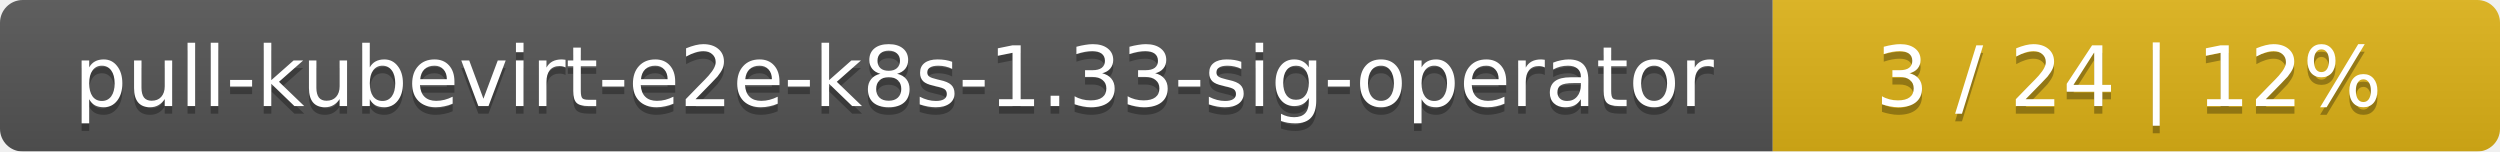
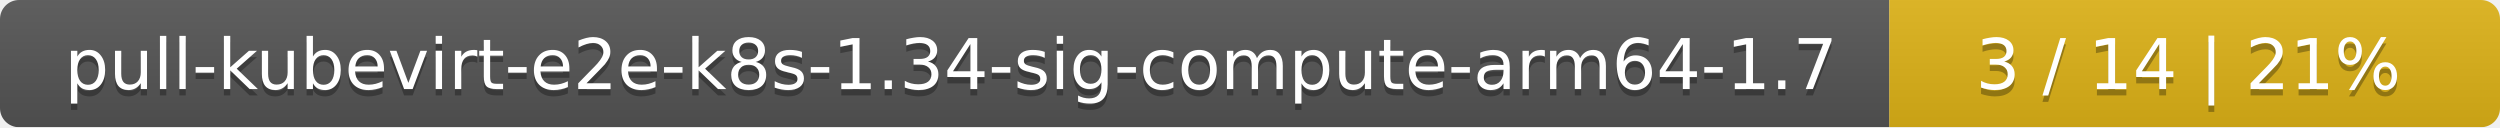
- <svg xmlns="http://www.w3.org/2000/svg" width="330" height="20">
+ <svg xmlns="http://www.w3.org/2000/svg" width="393" height="20">
  <linearGradient id="smooth" x2="0" y2="100%">
    <stop offset="0" stop-color="#bbb" stop-opacity=".1" />
    <stop offset="1" stop-opacity=".1" />
  </linearGradient>
  <mask id="round">
-     <rect width="330" height="20" rx="3" fill="#fff" />
+     <rect width="393" height="20" rx="3" fill="#fff" />
  </mask>
  <g mask="url(#round)">
-     <rect width="234" height="20" fill="#555" />
-     <rect x="234" width="96" height="20" fill="#dfb317" />
-     <rect width="330" height="20" fill="url(#smooth)" />
+     <rect width="297" height="20" fill="#555" />
+     <rect x="297" width="96" height="20" fill="#dfb317" />
+     <rect width="393" height="20" fill="url(#smooth)" />
  </g>
  <g fill="#fff" text-anchor="middle" font-family="DejaVu Sans,Verdana,Geneva,sans-serif" font-size="11">
-     <text x="118" y="15" fill="#010101" fill-opacity=".3">pull-kubevirt-e2e-k8s-1.33-sig-operator</text>
-     <text x="118" y="14">pull-kubevirt-e2e-k8s-1.33-sig-operator</text>
-     <text x="281" y="15" fill="#010101" fill-opacity=".3">3 / 24    |    12%</text>
-     <text x="281" y="14">3 / 24    |    12%</text>
+     <text x="149.5" y="15" fill="#010101" fill-opacity=".3">pull-kubevirt-e2e-k8s-1.34-sig-compute-arm64-1.7</text>
+     <text x="149.5" y="14">pull-kubevirt-e2e-k8s-1.34-sig-compute-arm64-1.7</text>
+     <text x="344" y="15" fill="#010101" fill-opacity=".3">3 / 14    |    21%</text>
+     <text x="344" y="14">3 / 14    |    21%</text>
  </g>
</svg>
